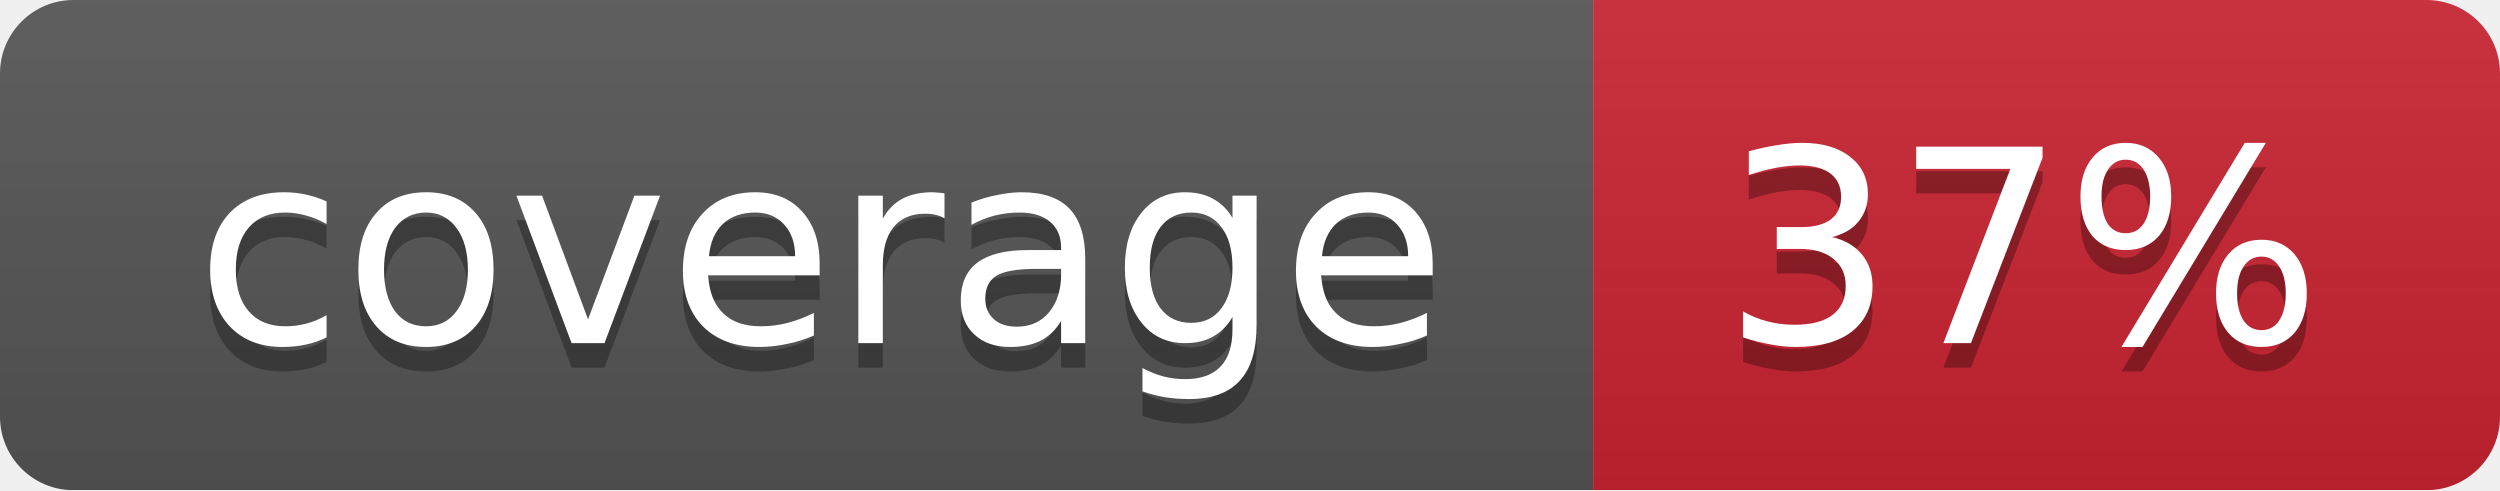
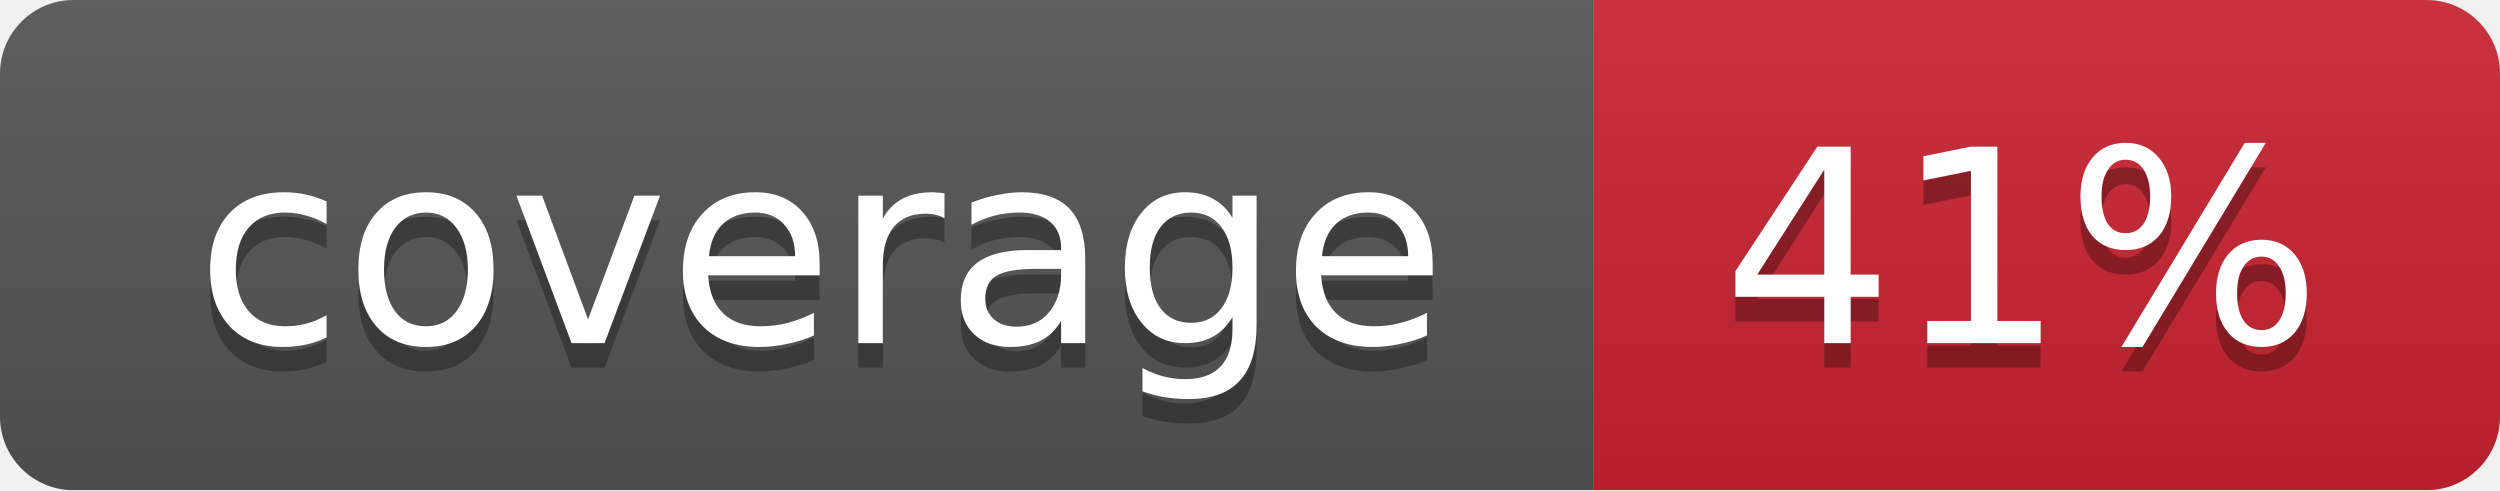
<svg xmlns="http://www.w3.org/2000/svg" width="102" height="20">
  <linearGradient id="smooth" x2="0" y2="100%">
    <stop offset="0" stop-color="#bbb" stop-opacity=".1" />
    <stop offset="1" stop-opacity=".1" />
  </linearGradient>
  <mask id="round">
    <rect width="102" height="20" rx="3" fill="#fff" />
  </mask>
  <g mask="url(#round)">
    <rect width="65" height="20" fill="#555" />
    <rect x="65" width="37" height="20" fill="#cb2431" />
    <rect width="102" height="20" fill="url(#smooth)" />
  </g>
  <g fill="#fff" text-anchor="middle" font-family="DejaVu Sans,Verdana,Geneva,sans-serif" font-size="11">
    <text x="33.5" y="15" fill="#010101" fill-opacity=".3">coverage</text>
    <text x="33.5" y="14">coverage</text>
-     <text x="82.5" y="15" fill="#010101" fill-opacity=".3">37%</text>
-     <text x="82.5" y="14">37%</text>
+     <text x="82.5" y="15" fill="#010101" fill-opacity=".3">41%</text>
+     <text x="82.5" y="14">41%</text>
  </g>
</svg>
